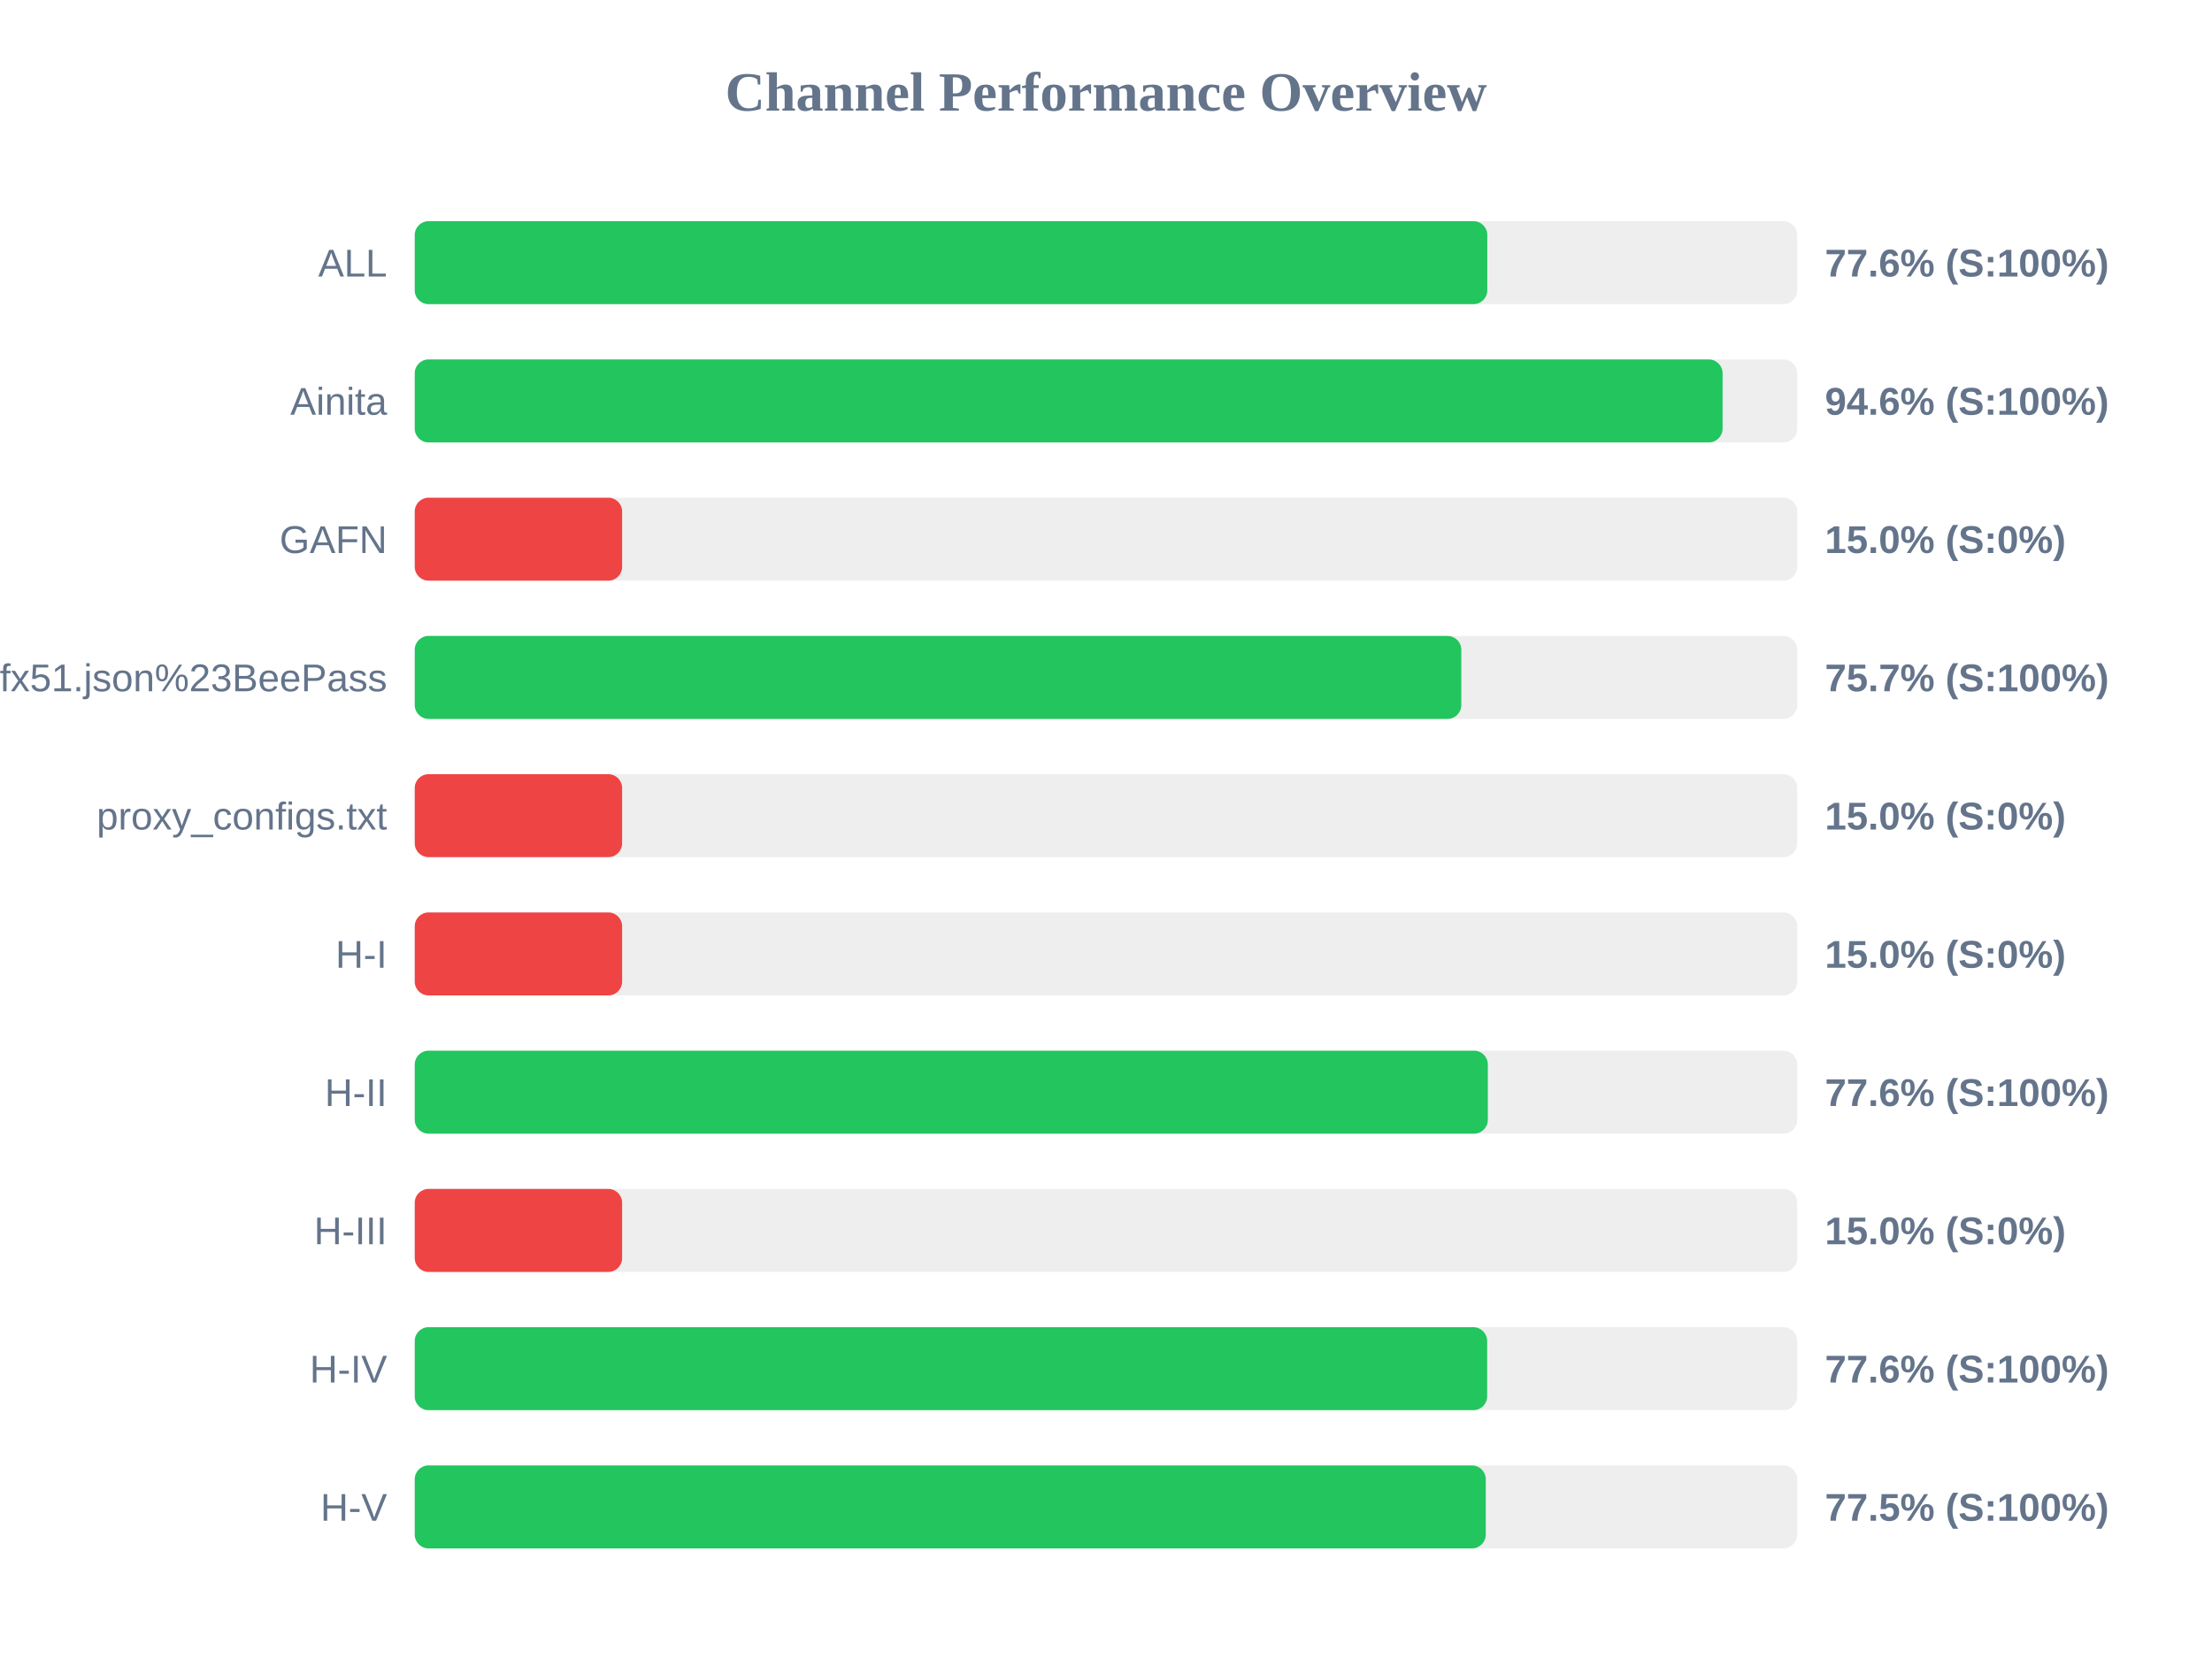
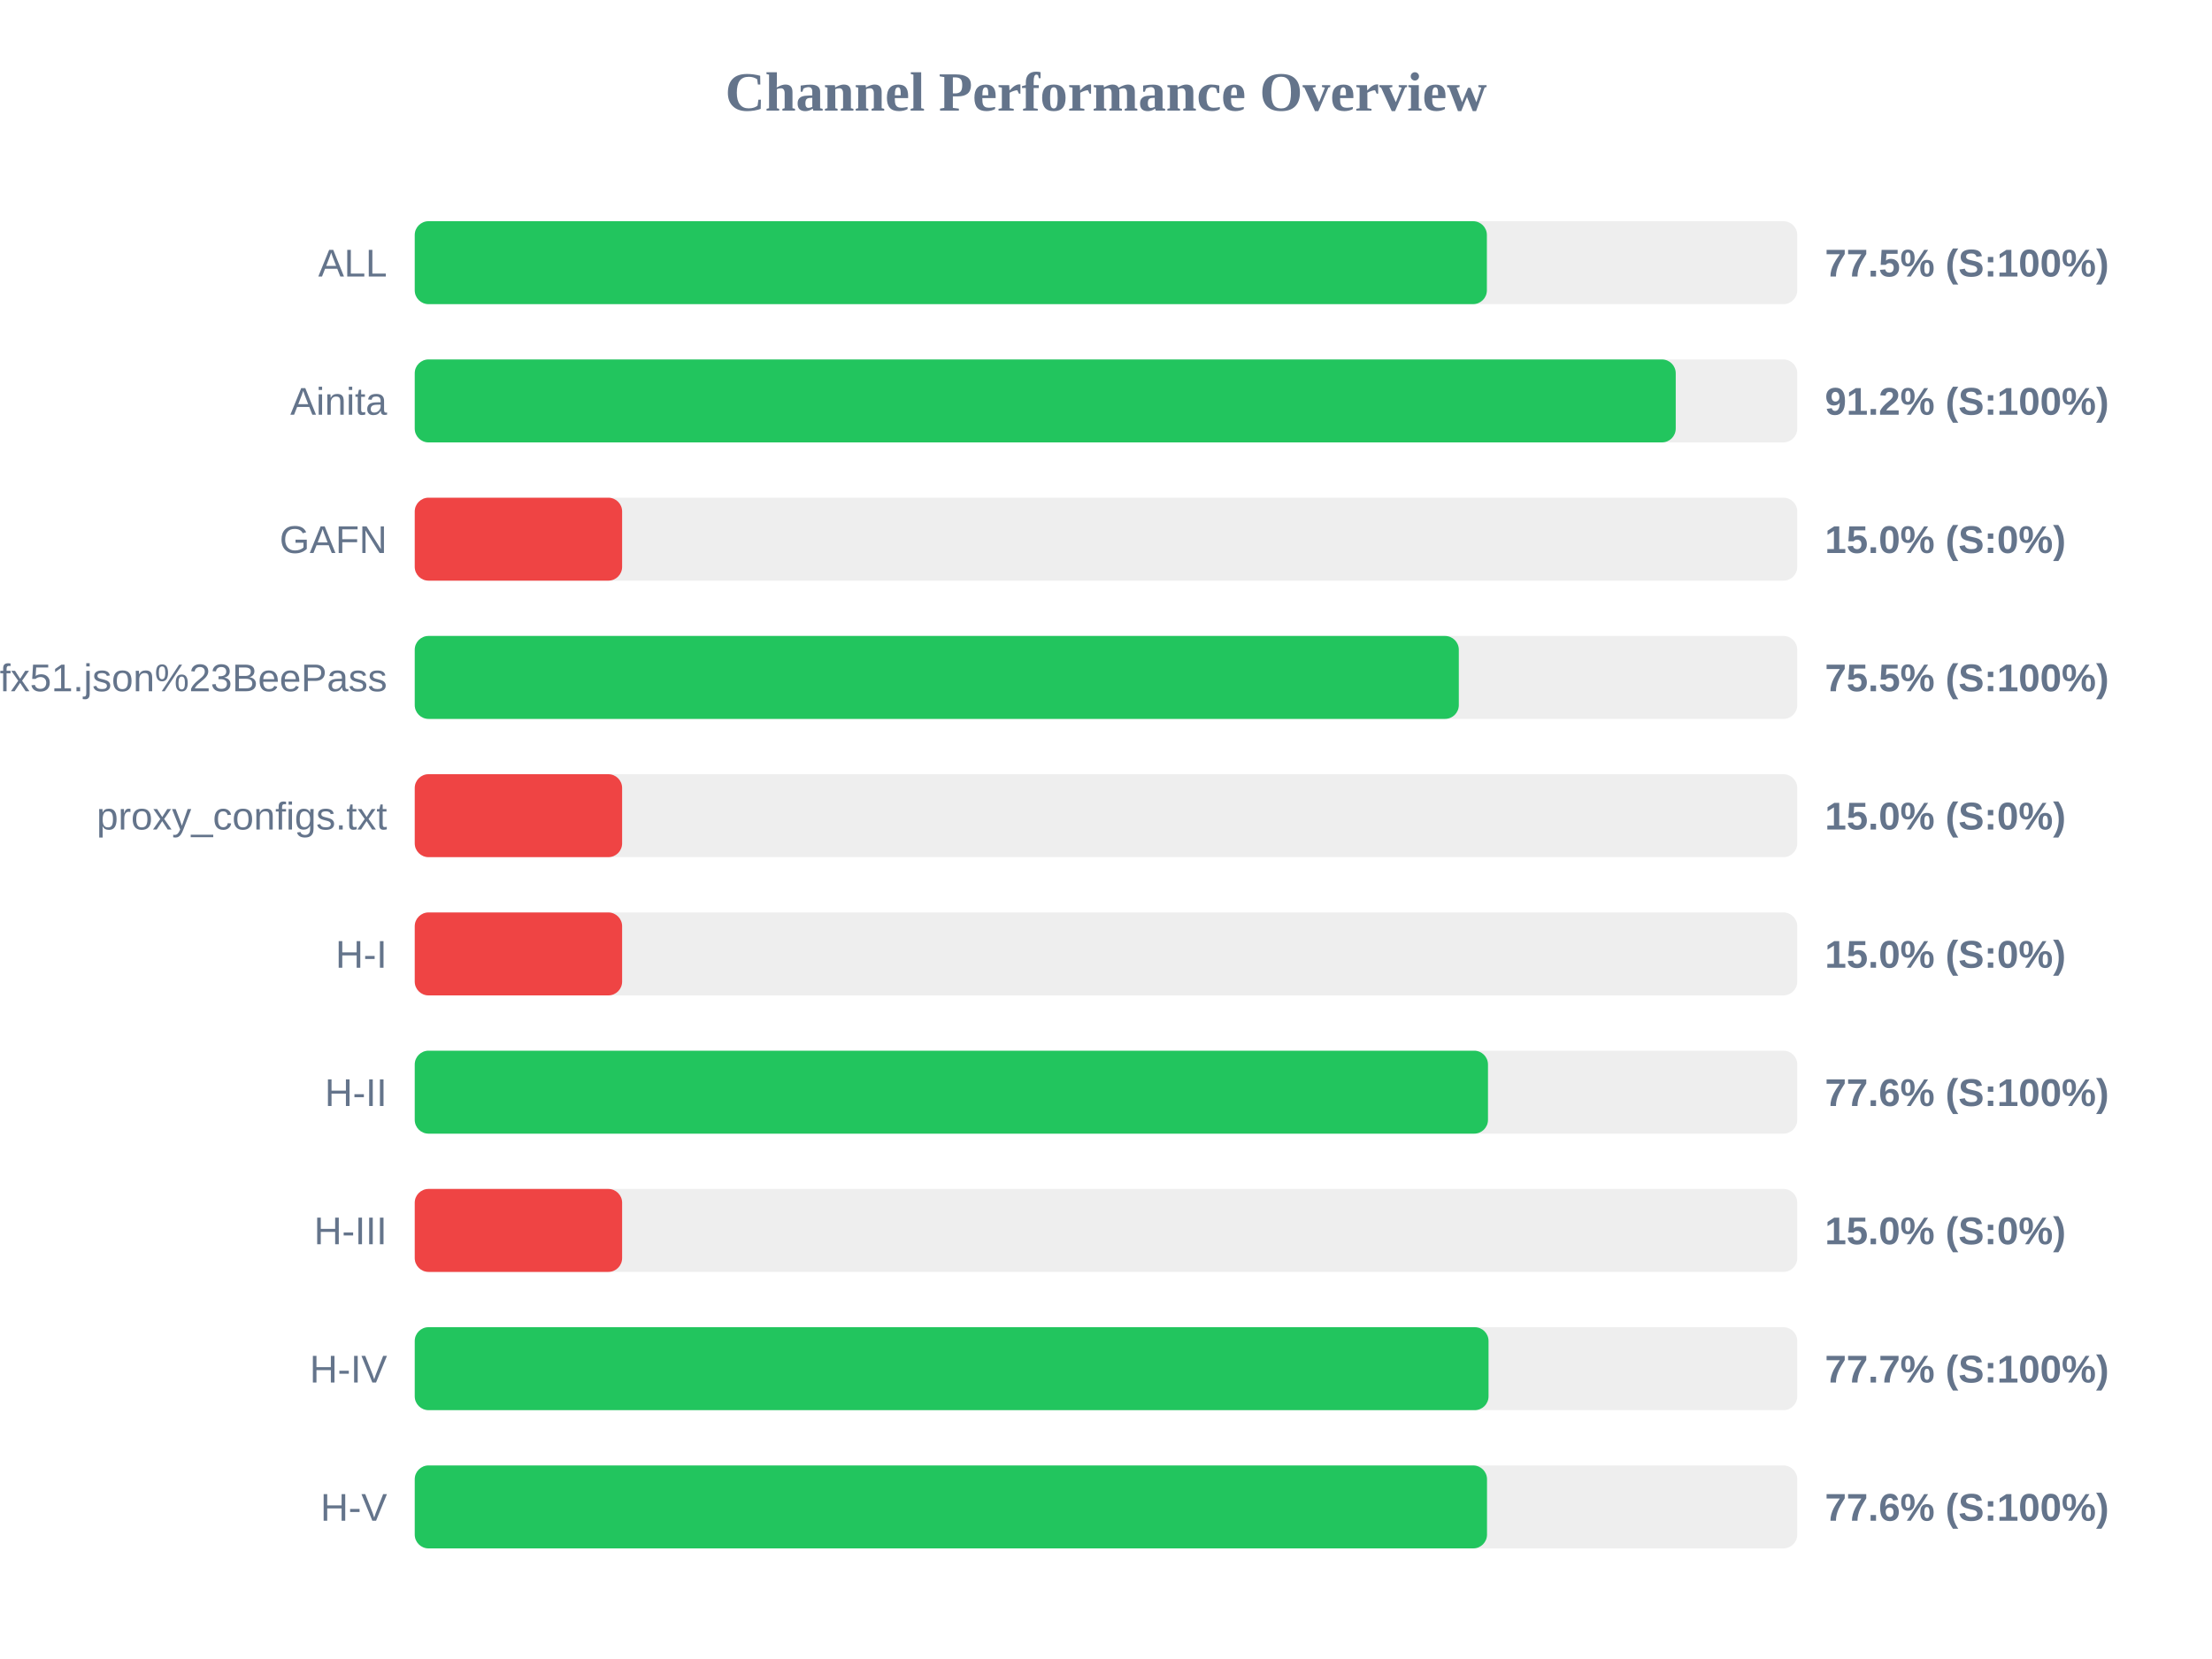
<svg xmlns="http://www.w3.org/2000/svg" width="800" height="600" version="1.1">
  <style>
        .row { font: 14px Arial; fill: #64748b; }
        .score { font: bold 14px Arial; fill: #64748b; }
    </style>
  <text x="400" y="40" text-anchor="middle" font-size="20px" font-weight="bold" fill="#64748b">Channel Performance Overview</text>
  <rect x="150" y="80" width="500" height="30" fill="#eee" rx="5" />
-   <rect x="150" y="80" width="387.9" height="30" fill="#22c55e" rx="5" />
+   <rect x="150" y="80" width="387.75" height="30" fill="#22c55e" rx="5" />
  <text x="140" y="100" text-anchor="end" class="row">ALL</text>
-   <text x="660" y="100" text-anchor="start" class="score">77.6% (S:100%)</text>
+   <text x="660" y="100" text-anchor="start" class="score">77.5% (S:100%)</text>
  <rect x="150" y="130" width="500" height="30" fill="#eee" rx="5" />
-   <rect x="150" y="130" width="473.0" height="30" fill="#22c55e" rx="5" />
+   <rect x="150" y="130" width="456.05" height="30" fill="#22c55e" rx="5" />
  <text x="140" y="150" text-anchor="end" class="row">Ainita</text>
-   <text x="660" y="150" text-anchor="start" class="score">94.6% (S:100%)</text>
+   <text x="660" y="150" text-anchor="start" class="score">91.2% (S:100%)</text>
  <rect x="150" y="180" width="500" height="30" fill="#eee" rx="5" />
  <rect x="150" y="180" width="75.0" height="30" fill="#ef4444" rx="5" />
  <text x="140" y="200" text-anchor="end" class="row">GAFN</text>
  <text x="660" y="200" text-anchor="start" class="score">15.0% (S:0%)</text>
  <rect x="150" y="230" width="500" height="30" fill="#eee" rx="5" />
-   <rect x="150" y="230" width="378.5" height="30" fill="#22c55e" rx="5" />
+   <rect x="150" y="230" width="377.6" height="30" fill="#22c55e" rx="5" />
  <text x="140" y="250" text-anchor="end" class="row">sub?s=ssconf%3A%2F%2Fs3.amazonaws.com%2Fbeedynconprd%2Fzf38bv6oxi1nv3wfkpmxyfl8yj5fargza3foantoalu16vznl0ckxx7bgf1ufx51.json%23BeePass</text>
-   <text x="660" y="250" text-anchor="start" class="score">75.7% (S:100%)</text>
+   <text x="660" y="250" text-anchor="start" class="score">75.5% (S:100%)</text>
  <rect x="150" y="280" width="500" height="30" fill="#eee" rx="5" />
  <rect x="150" y="280" width="75.0" height="30" fill="#ef4444" rx="5" />
  <text x="140" y="300" text-anchor="end" class="row">proxy_configs.txt</text>
  <text x="660" y="300" text-anchor="start" class="score">15.0% (S:0%)</text>
  <rect x="150" y="330" width="500" height="30" fill="#eee" rx="5" />
  <rect x="150" y="330" width="75.0" height="30" fill="#ef4444" rx="5" />
  <text x="140" y="350" text-anchor="end" class="row">H-I</text>
  <text x="660" y="350" text-anchor="start" class="score">15.0% (S:0%)</text>
  <rect x="150" y="380" width="500" height="30" fill="#eee" rx="5" />
-   <rect x="150" y="380" width="388.1" height="30" fill="#22c55e" rx="5" />
+   <rect x="150" y="380" width="388.15" height="30" fill="#22c55e" rx="5" />
  <text x="140" y="400" text-anchor="end" class="row">H-II</text>
  <text x="660" y="400" text-anchor="start" class="score">77.6% (S:100%)</text>
  <rect x="150" y="430" width="500" height="30" fill="#eee" rx="5" />
  <rect x="150" y="430" width="75.0" height="30" fill="#ef4444" rx="5" />
  <text x="140" y="450" text-anchor="end" class="row">H-III</text>
  <text x="660" y="450" text-anchor="start" class="score">15.0% (S:0%)</text>
  <rect x="150" y="480" width="500" height="30" fill="#eee" rx="5" />
-   <rect x="150" y="480" width="387.85" height="30" fill="#22c55e" rx="5" />
+   <rect x="150" y="480" width="388.35" height="30" fill="#22c55e" rx="5" />
  <text x="140" y="500" text-anchor="end" class="row">H-IV</text>
-   <text x="660" y="500" text-anchor="start" class="score">77.6% (S:100%)</text>
+   <text x="660" y="500" text-anchor="start" class="score">77.7% (S:100%)</text>
  <rect x="150" y="530" width="500" height="30" fill="#eee" rx="5" />
-   <rect x="150" y="530" width="387.35" height="30" fill="#22c55e" rx="5" />
+   <rect x="150" y="530" width="387.8" height="30" fill="#22c55e" rx="5" />
  <text x="140" y="550" text-anchor="end" class="row">H-V</text>
-   <text x="660" y="550" text-anchor="start" class="score">77.5% (S:100%)</text>
+   <text x="660" y="550" text-anchor="start" class="score">77.6% (S:100%)</text>
</svg>
